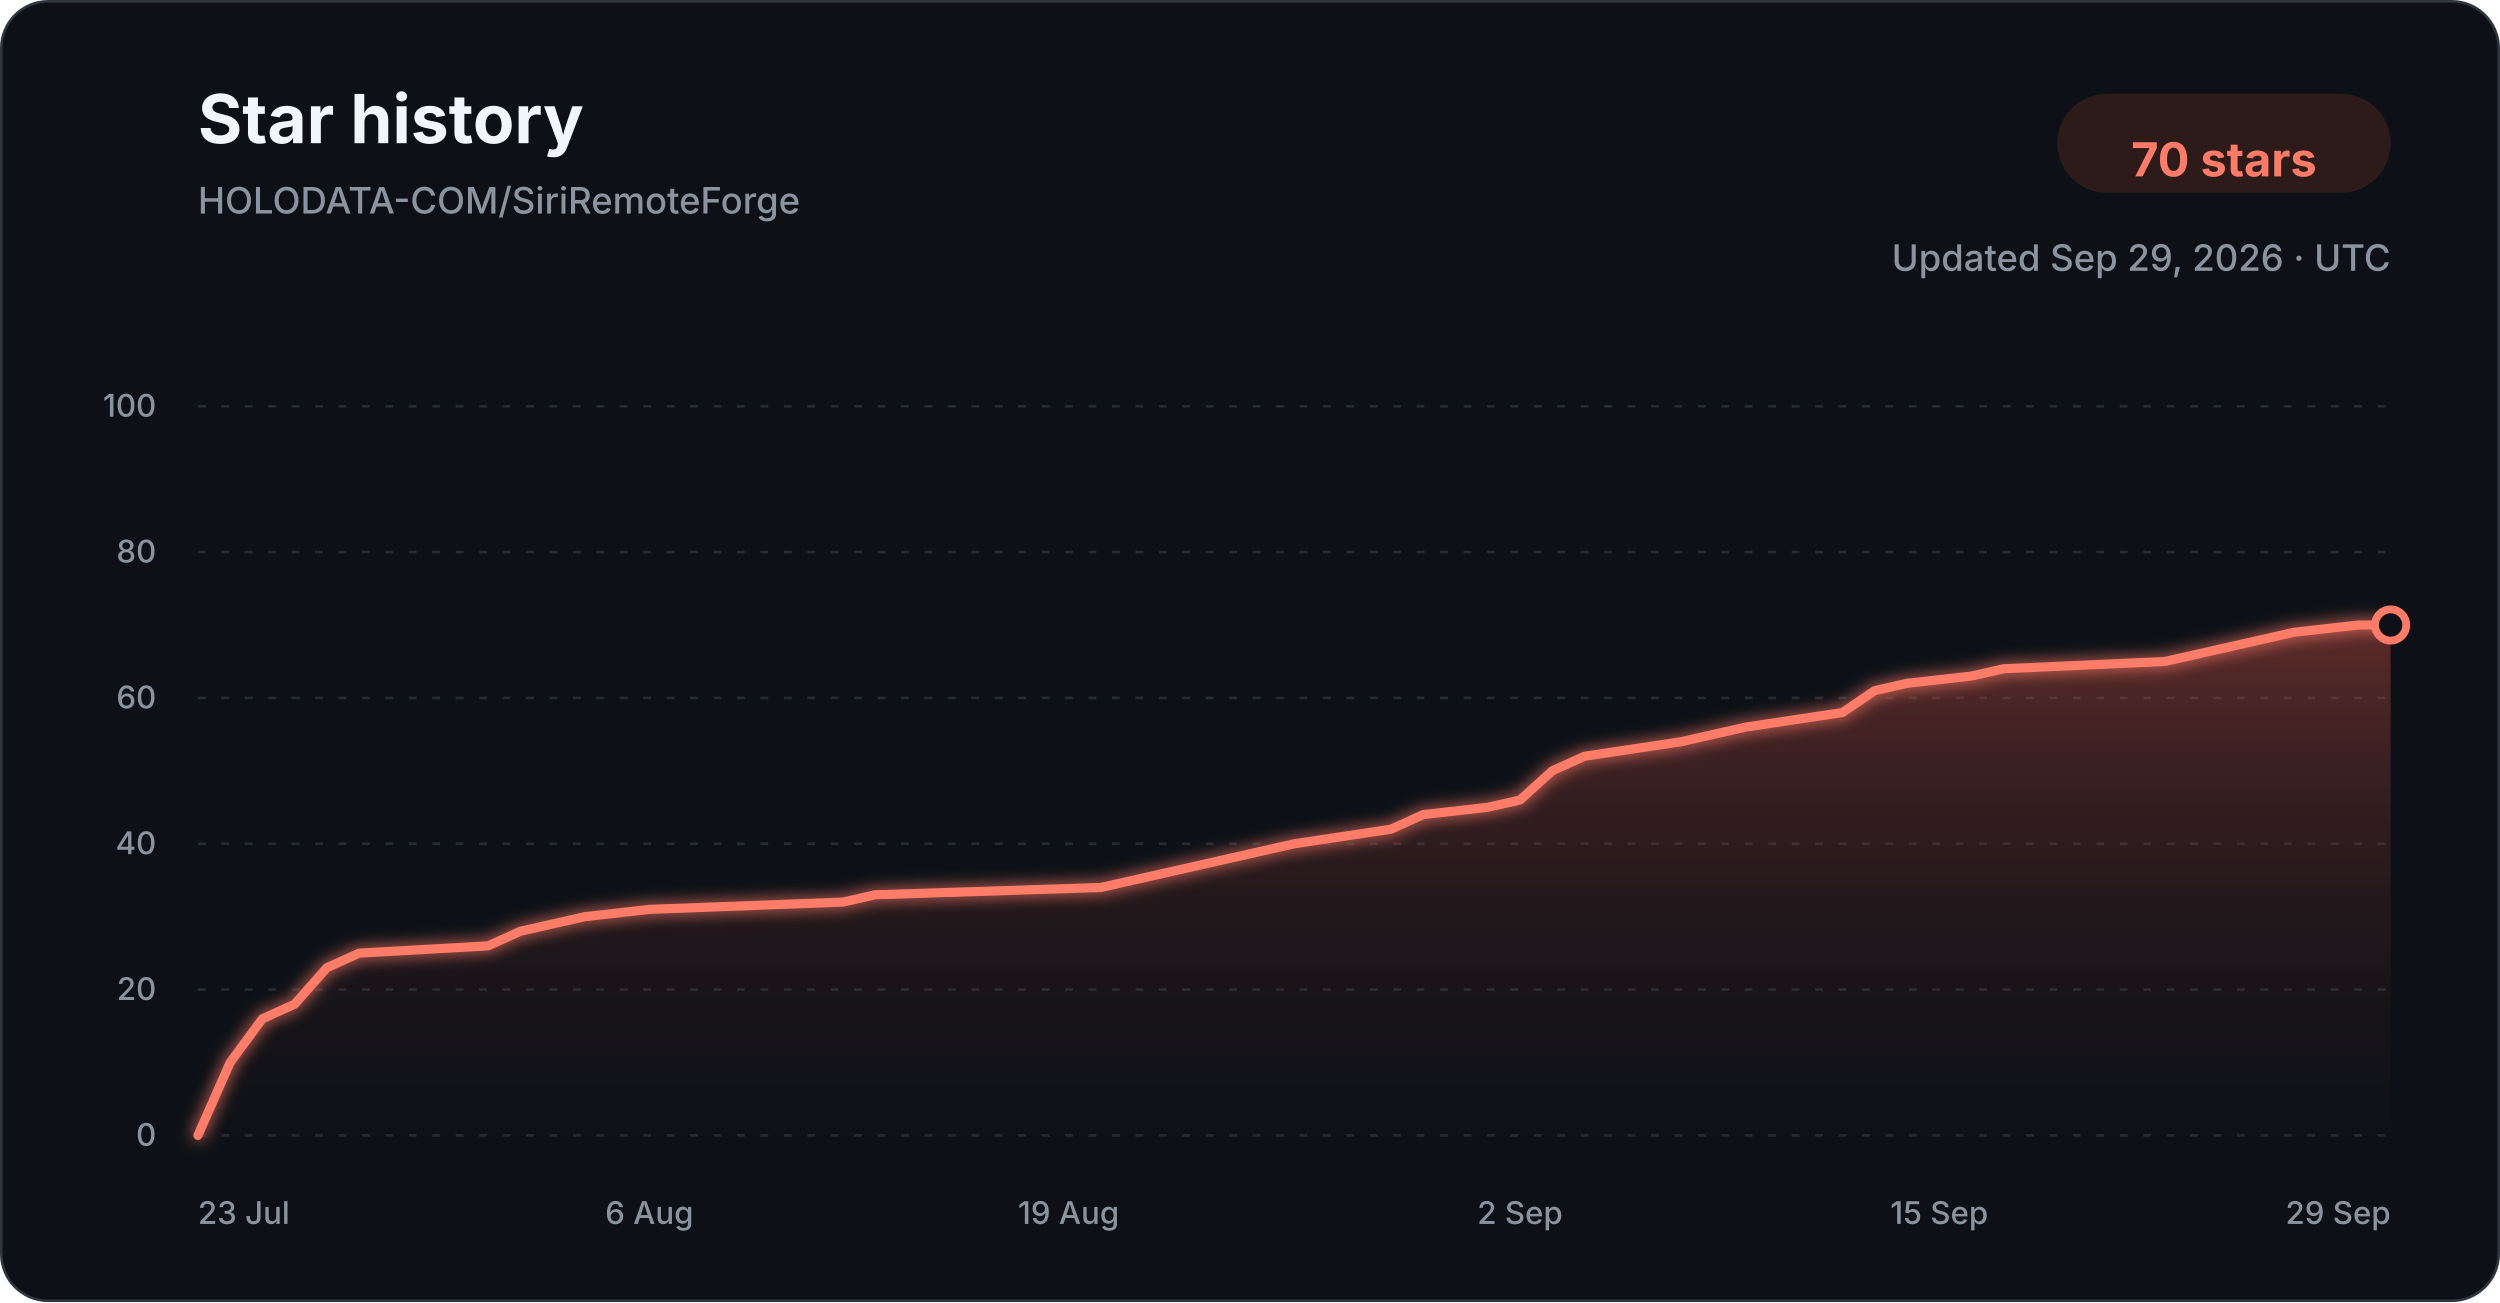
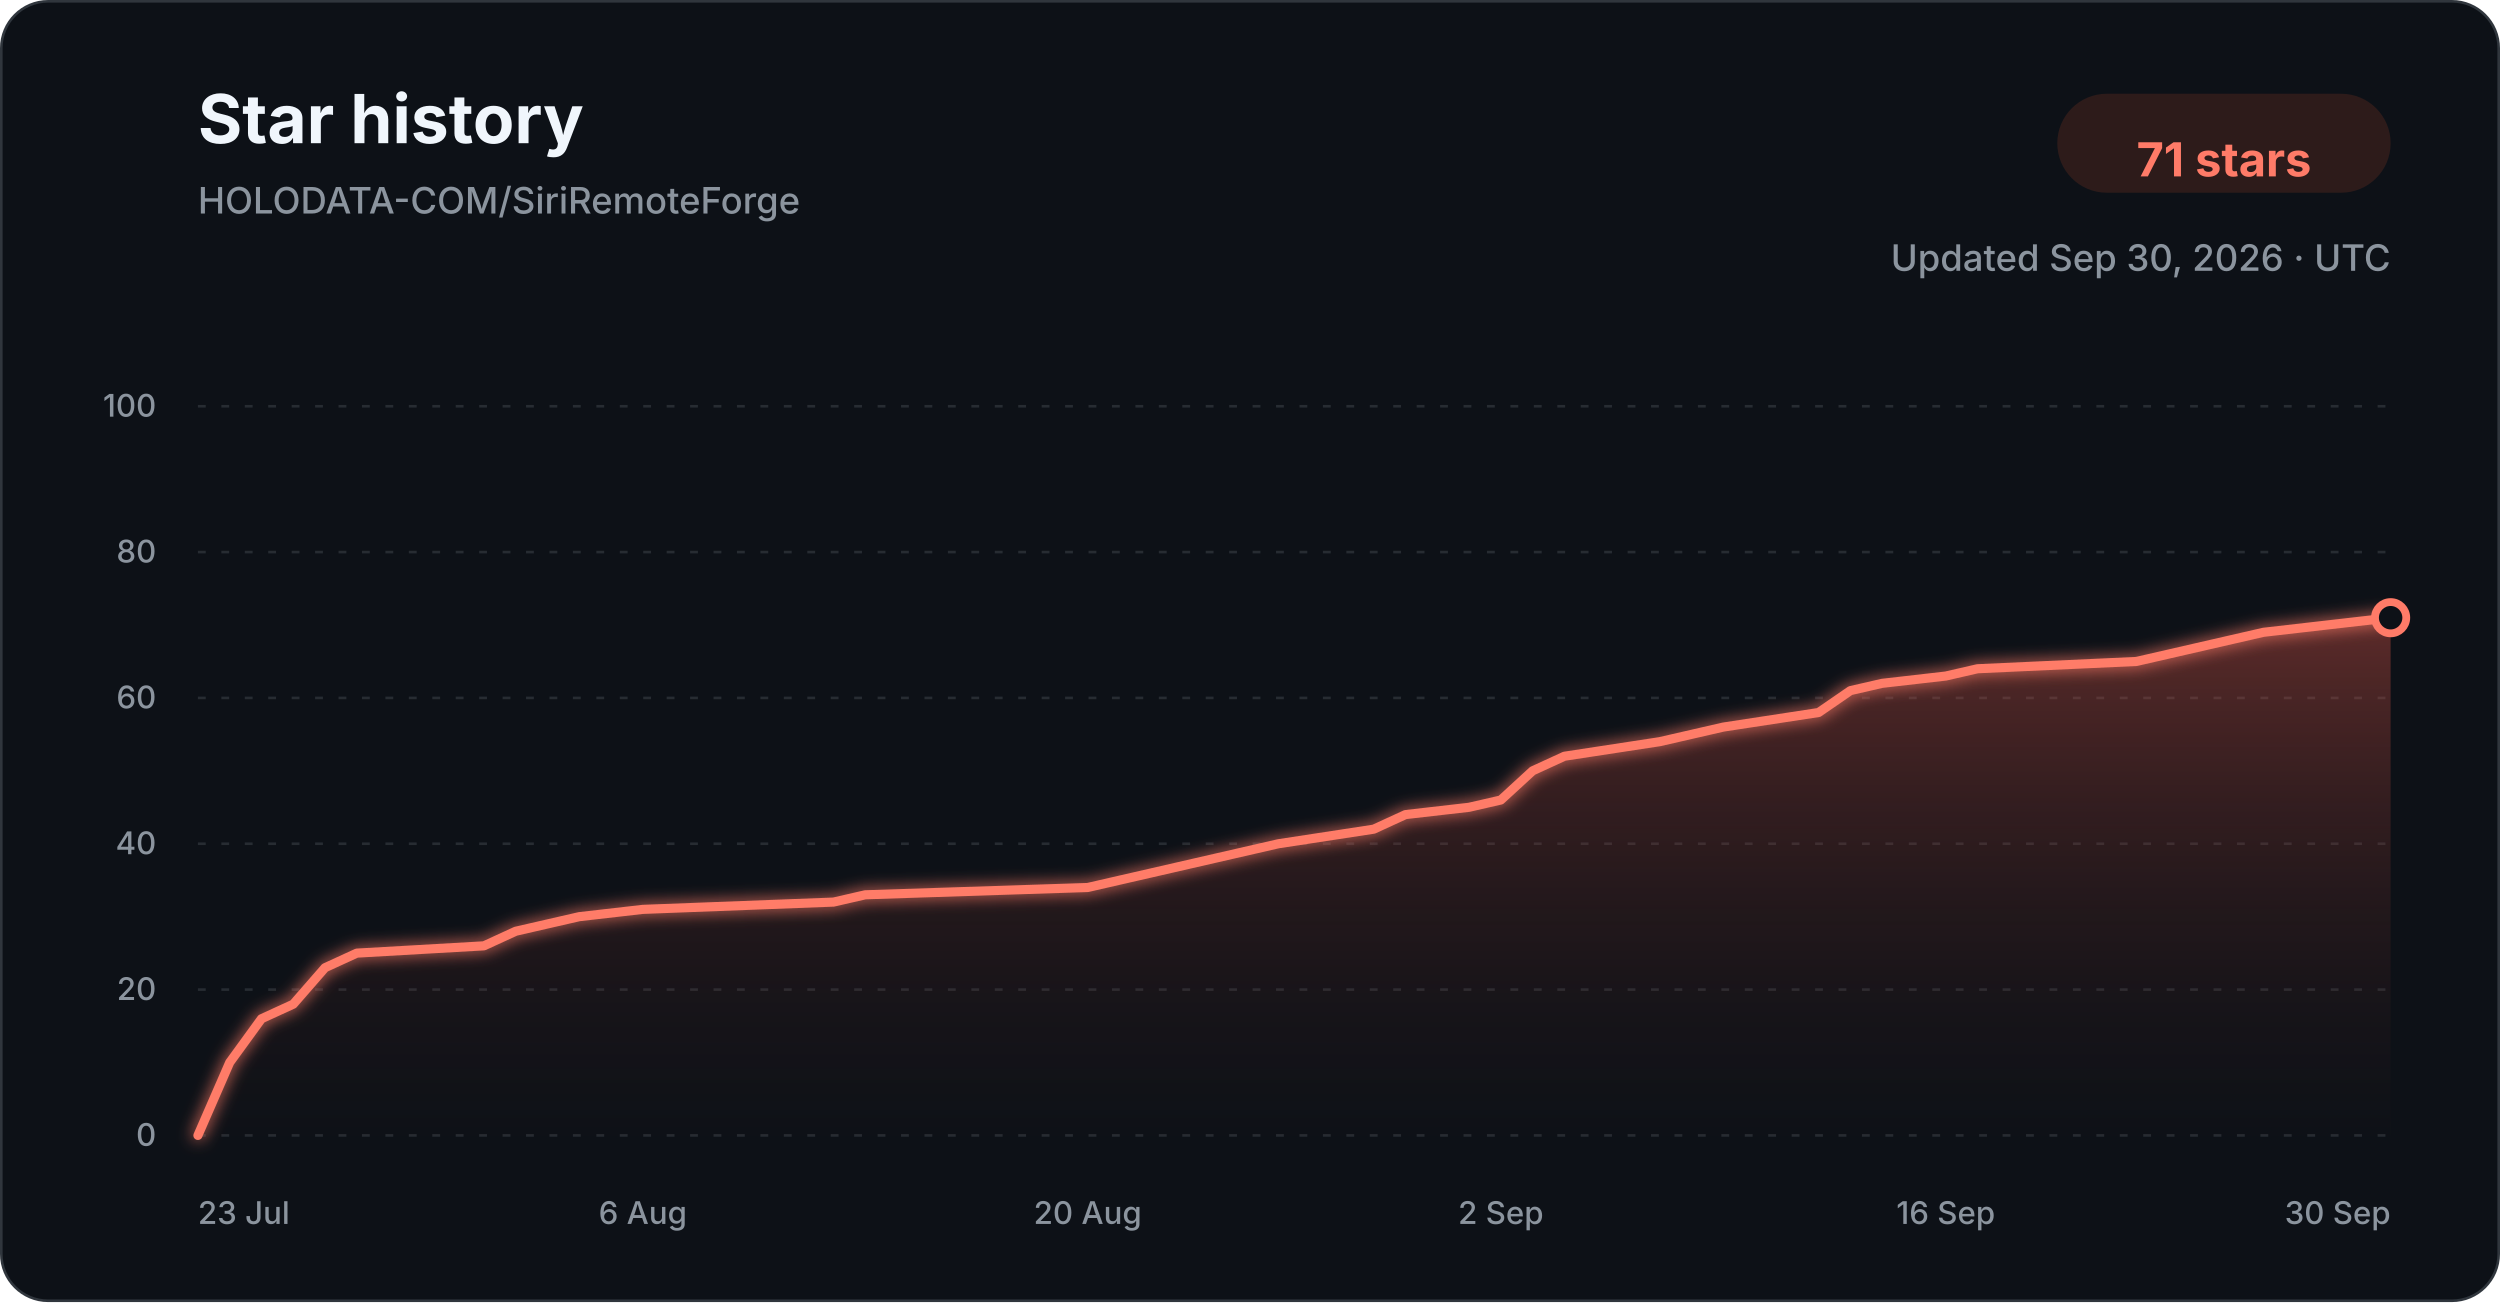
<svg xmlns="http://www.w3.org/2000/svg" width="960" height="500" viewBox="0 0 960 500" role="img" aria-labelledby="title description">
  <defs>
    <linearGradient id="star-area-dark" x1="0" y1="0" x2="0" y2="1">
      <stop offset="0%" stop-color="#c94f43" stop-opacity="0.42" />
      <stop offset="100%" stop-color="#351b1a" stop-opacity="0.04" />
    </linearGradient>
    <filter id="line-glow" x="-20%" y="-20%" width="140%" height="140%">
      <feGaussianBlur stdDeviation="3" result="blur" />
      <feMerge>
        <feMergeNode in="blur" />
        <feMergeNode in="SourceGraphic" />
      </feMerge>
    </filter>
  </defs>
  <style>
    .title { font: 700 26px -apple-system, BlinkMacSystemFont, "Segoe UI", sans-serif; fill: #f0f6fc; }
    .subtitle { font: 500 14px -apple-system, BlinkMacSystemFont, "Segoe UI", sans-serif; fill: #8b949e; }
    .count { font: 700 18px -apple-system, BlinkMacSystemFont, "Segoe UI", sans-serif; fill: #ff7b68; }
    .tick { font: 500 12px -apple-system, BlinkMacSystemFont, "Segoe UI", sans-serif; fill: #8b949e; }
    .grid { stroke: #30363d; stroke-width: 1; stroke-dasharray: 3 6; opacity: 0.72; }
  </style>
  <rect x="0.5" y="0.5" width="959" height="499" rx="18" fill="#0d1117" stroke="#30363d" />
  <text x="76" y="55" class="title">Star history</text>
  <text x="76" y="82" class="subtitle">HOLODATA-COM/SiriRemoteForge</text>
  <rect x="790" y="36" width="128" height="38" rx="19" fill="#2d1b1a" />
-   <text x="854" y="61" text-anchor="middle" dominant-baseline="middle" class="count">70 stars</text>
-   <text x="918" y="104" text-anchor="end" class="subtitle">Updated Sep 29, 2026 · UTC</text>
+   <text x="854" y="61" text-anchor="middle" dominant-baseline="middle" class="count">71 stars</text>
+   <text x="918" y="104" text-anchor="end" class="subtitle">Updated Sep 30, 2026 · UTC</text>
  <line x1="76" y1="436.00" x2="918" y2="436.00" class="grid" />
  <text x="60" y="440.00" text-anchor="end" class="tick">0</text>
  <line x1="76" y1="380.00" x2="918" y2="380.00" class="grid" />
  <text x="60" y="384.00" text-anchor="end" class="tick">20</text>
  <line x1="76" y1="324.00" x2="918" y2="324.00" class="grid" />
  <text x="60" y="328.00" text-anchor="end" class="tick">40</text>
  <line x1="76" y1="268.00" x2="918" y2="268.00" class="grid" />
  <text x="60" y="272.00" text-anchor="end" class="tick">60</text>
  <line x1="76" y1="212.00" x2="918" y2="212.00" class="grid" />
  <text x="60" y="216.00" text-anchor="end" class="tick">80</text>
  <line x1="76" y1="156.00" x2="918" y2="156.00" class="grid" />
  <text x="60" y="160.00" text-anchor="end" class="tick">100</text>
-   <path d="M 76.00 436.00 L 88.38 408.00 L 100.76 391.20 L 113.15 385.60 L 125.53 371.60 L 137.91 366.00 L 187.44 363.20 L 199.82 357.60 L 212.21 354.80 L 224.59 352.00 L 249.35 349.20 L 323.65 346.40 L 336.03 343.60 L 422.71 340.80 L 435.09 338.00 L 447.47 335.20 L 472.24 329.60 L 497.00 324.00 L 534.15 318.40 L 546.53 312.80 L 571.29 310.00 L 583.68 307.20 L 596.06 296.00 L 608.44 290.40 L 645.59 284.80 L 657.97 282.00 L 670.35 279.20 L 707.50 273.60 L 719.88 265.20 L 732.26 262.40 L 757.03 259.60 L 769.41 256.80 L 831.32 254.00 L 843.71 251.20 L 868.47 245.60 L 880.85 242.80 L 905.62 240.00 L 918.00 240.00 L 918.00 436.00 L 76.00 436.00 Z" fill="url(#star-area-dark)" />
-   <path d="M 76.00 436.00 L 88.38 408.00 L 100.76 391.20 L 113.15 385.60 L 125.53 371.60 L 137.91 366.00 L 187.44 363.20 L 199.82 357.60 L 212.21 354.80 L 224.59 352.00 L 249.35 349.20 L 323.65 346.40 L 336.03 343.60 L 422.71 340.80 L 435.09 338.00 L 447.47 335.20 L 472.24 329.60 L 497.00 324.00 L 534.15 318.40 L 546.53 312.80 L 571.29 310.00 L 583.68 307.20 L 596.06 296.00 L 608.44 290.40 L 645.59 284.80 L 657.97 282.00 L 670.35 279.20 L 707.50 273.60 L 719.88 265.20 L 732.26 262.40 L 757.03 259.60 L 769.41 256.80 L 831.32 254.00 L 843.71 251.20 L 868.47 245.60 L 880.85 242.80 L 905.62 240.00 L 918.00 240.00" fill="none" stroke="#ff7b68" stroke-width="3.5" stroke-linecap="round" stroke-linejoin="round" filter="url(#line-glow)" />
-   <circle cx="918.00" cy="240.00" r="6" fill="#0d1117" stroke="#ff7b68" stroke-width="3" />
+   <path d="M 76.00 436.00 L 88.20 408.00 L 100.41 391.20 L 112.61 385.60 L 124.81 371.60 L 137.01 366.00 L 185.83 363.20 L 198.03 357.60 L 210.23 354.80 L 222.43 352.00 L 246.84 349.20 L 320.06 346.40 L 332.26 343.60 L 417.68 340.80 L 429.88 338.00 L 442.09 335.20 L 466.49 329.60 L 490.90 324.00 L 527.51 318.40 L 539.71 312.80 L 564.12 310.00 L 576.32 307.20 L 588.52 296.00 L 600.72 290.40 L 637.33 284.80 L 649.54 282.00 L 661.74 279.20 L 698.35 273.60 L 710.55 265.20 L 722.75 262.40 L 747.16 259.60 L 759.36 256.80 L 820.38 254.00 L 832.58 251.20 L 856.99 245.60 L 869.19 242.80 L 893.59 240.00 L 918.00 237.20 L 918.00 436.00 L 76.00 436.00 Z" fill="url(#star-area-dark)" />
+   <path d="M 76.00 436.00 L 88.20 408.00 L 100.41 391.20 L 112.61 385.60 L 124.81 371.60 L 137.01 366.00 L 185.83 363.20 L 198.03 357.60 L 210.23 354.80 L 222.43 352.00 L 246.84 349.20 L 320.06 346.40 L 332.26 343.60 L 417.68 340.80 L 429.88 338.00 L 442.09 335.20 L 466.49 329.60 L 490.90 324.00 L 527.51 318.40 L 539.71 312.80 L 564.12 310.00 L 576.32 307.20 L 588.52 296.00 L 600.72 290.40 L 637.33 284.80 L 649.54 282.00 L 661.74 279.20 L 698.35 273.60 L 710.55 265.20 L 722.75 262.40 L 747.16 259.60 L 759.36 256.80 L 820.38 254.00 L 832.58 251.20 L 856.99 245.60 L 869.19 242.80 L 893.59 240.00 L 918.00 237.20" fill="none" stroke="#ff7b68" stroke-width="3.5" stroke-linecap="round" stroke-linejoin="round" filter="url(#line-glow)" />
+   <circle cx="918.00" cy="237.20" r="6" fill="#0d1117" stroke="#ff7b68" stroke-width="3" />
  <text x="76.00" y="470" text-anchor="start" class="tick">23 Jul</text>
-   <text x="249.35" y="470" text-anchor="middle" class="tick">6 Aug</text>
-   <text x="410.32" y="470" text-anchor="middle" class="tick">19 Aug</text>
-   <text x="583.68" y="470" text-anchor="middle" class="tick">2 Sep</text>
-   <text x="744.65" y="470" text-anchor="middle" class="tick">15 Sep</text>
-   <text x="918.00" y="470" text-anchor="end" class="tick">29 Sep</text>
+   <text x="246.84" y="470" text-anchor="middle" class="tick">6 Aug</text>
+   <text x="417.68" y="470" text-anchor="middle" class="tick">20 Aug</text>
+   <text x="576.32" y="470" text-anchor="middle" class="tick">2 Sep</text>
+   <text x="747.16" y="470" text-anchor="middle" class="tick">16 Sep</text>
+   <text x="918.00" y="470" text-anchor="end" class="tick">30 Sep</text>
</svg>
